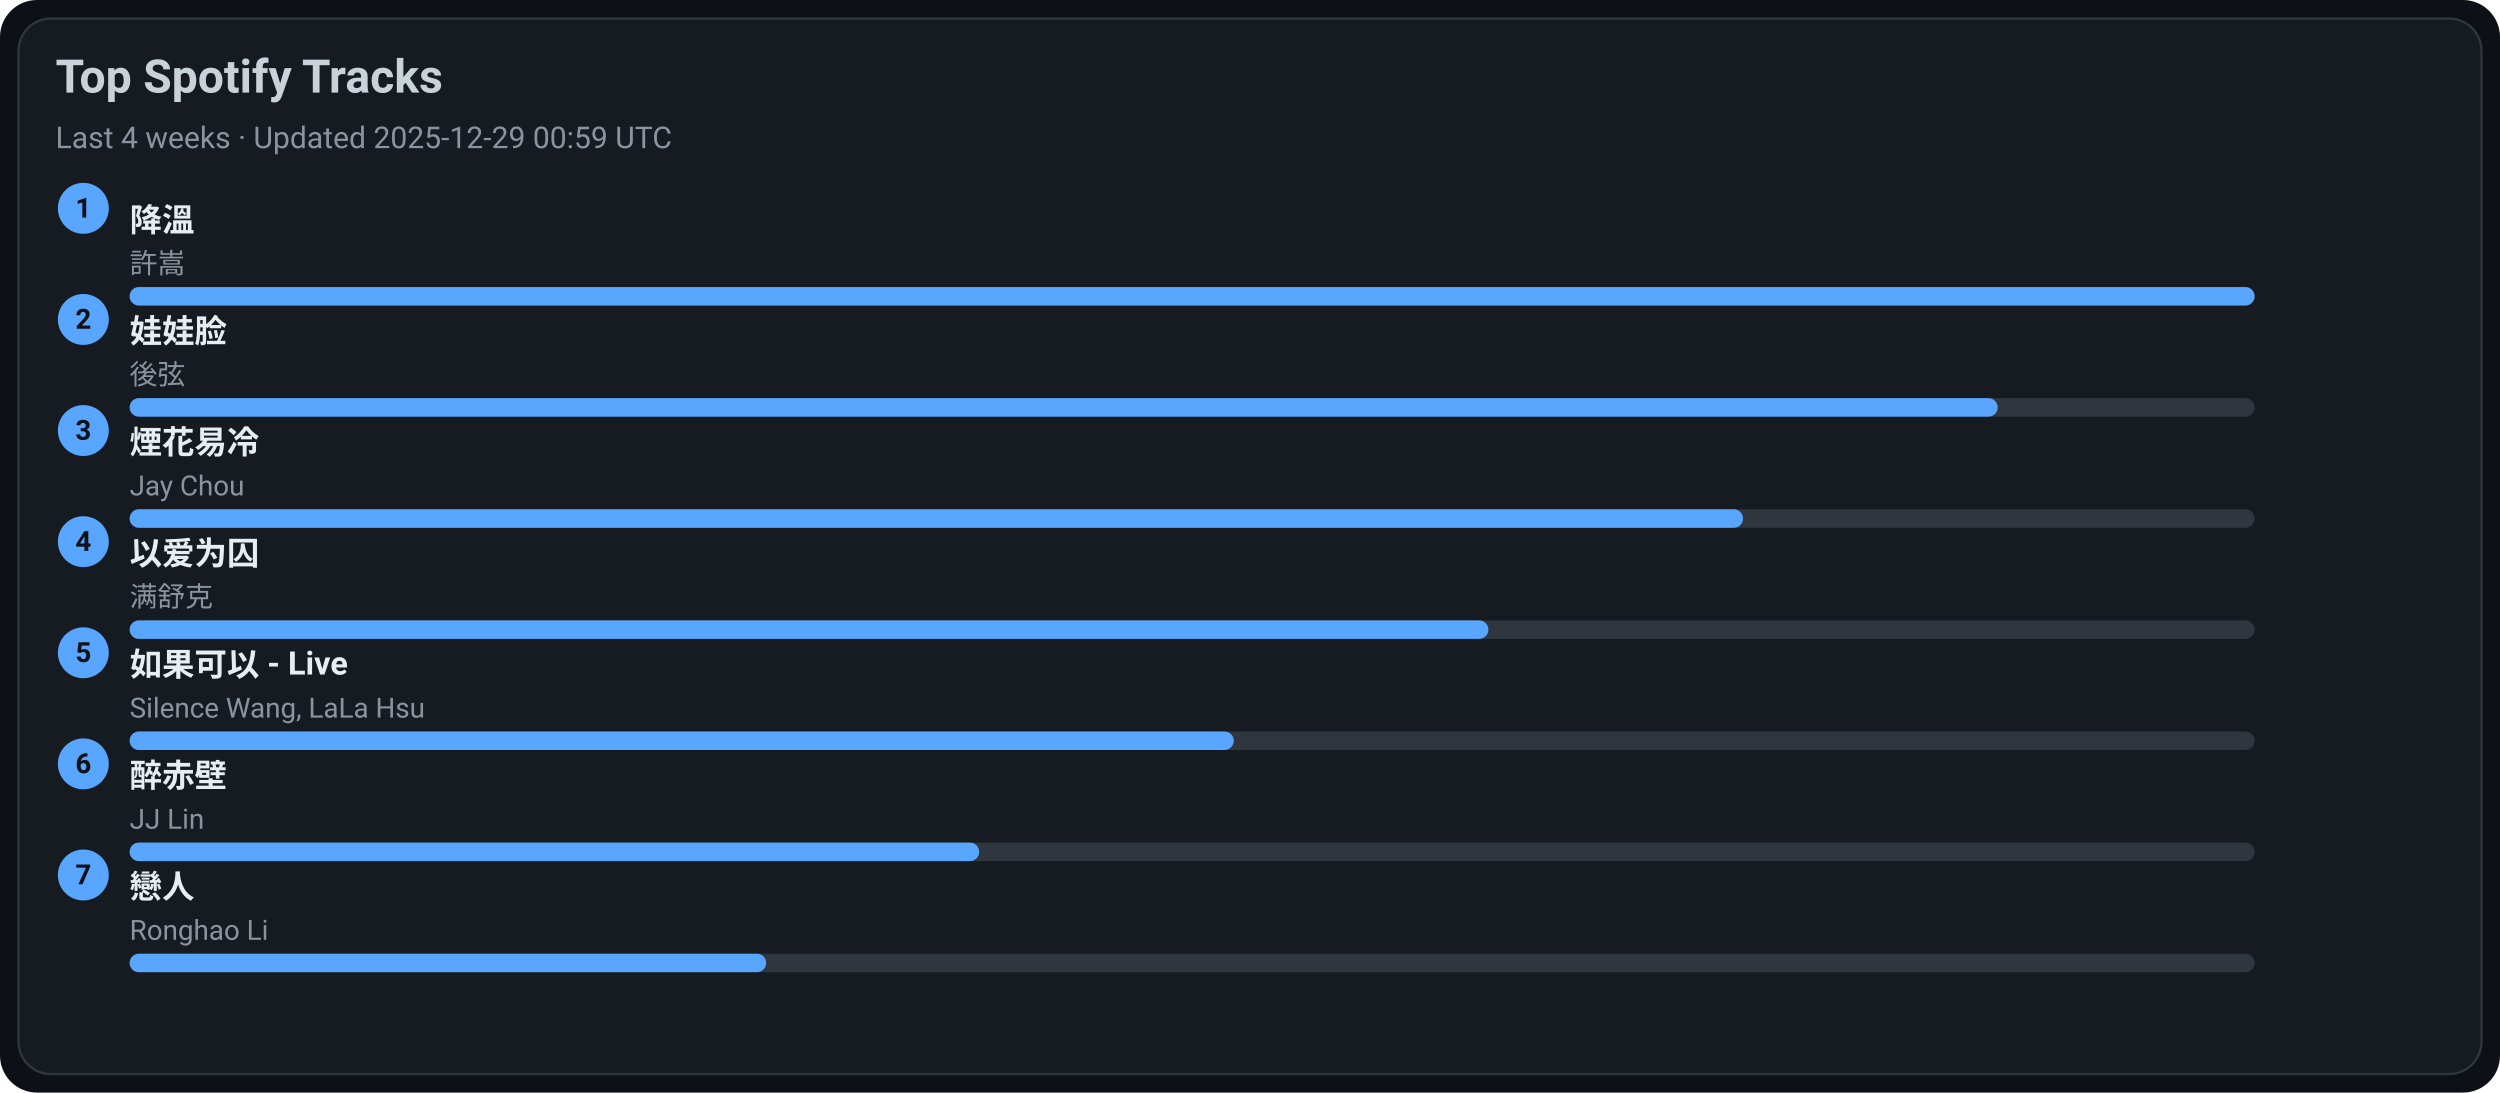
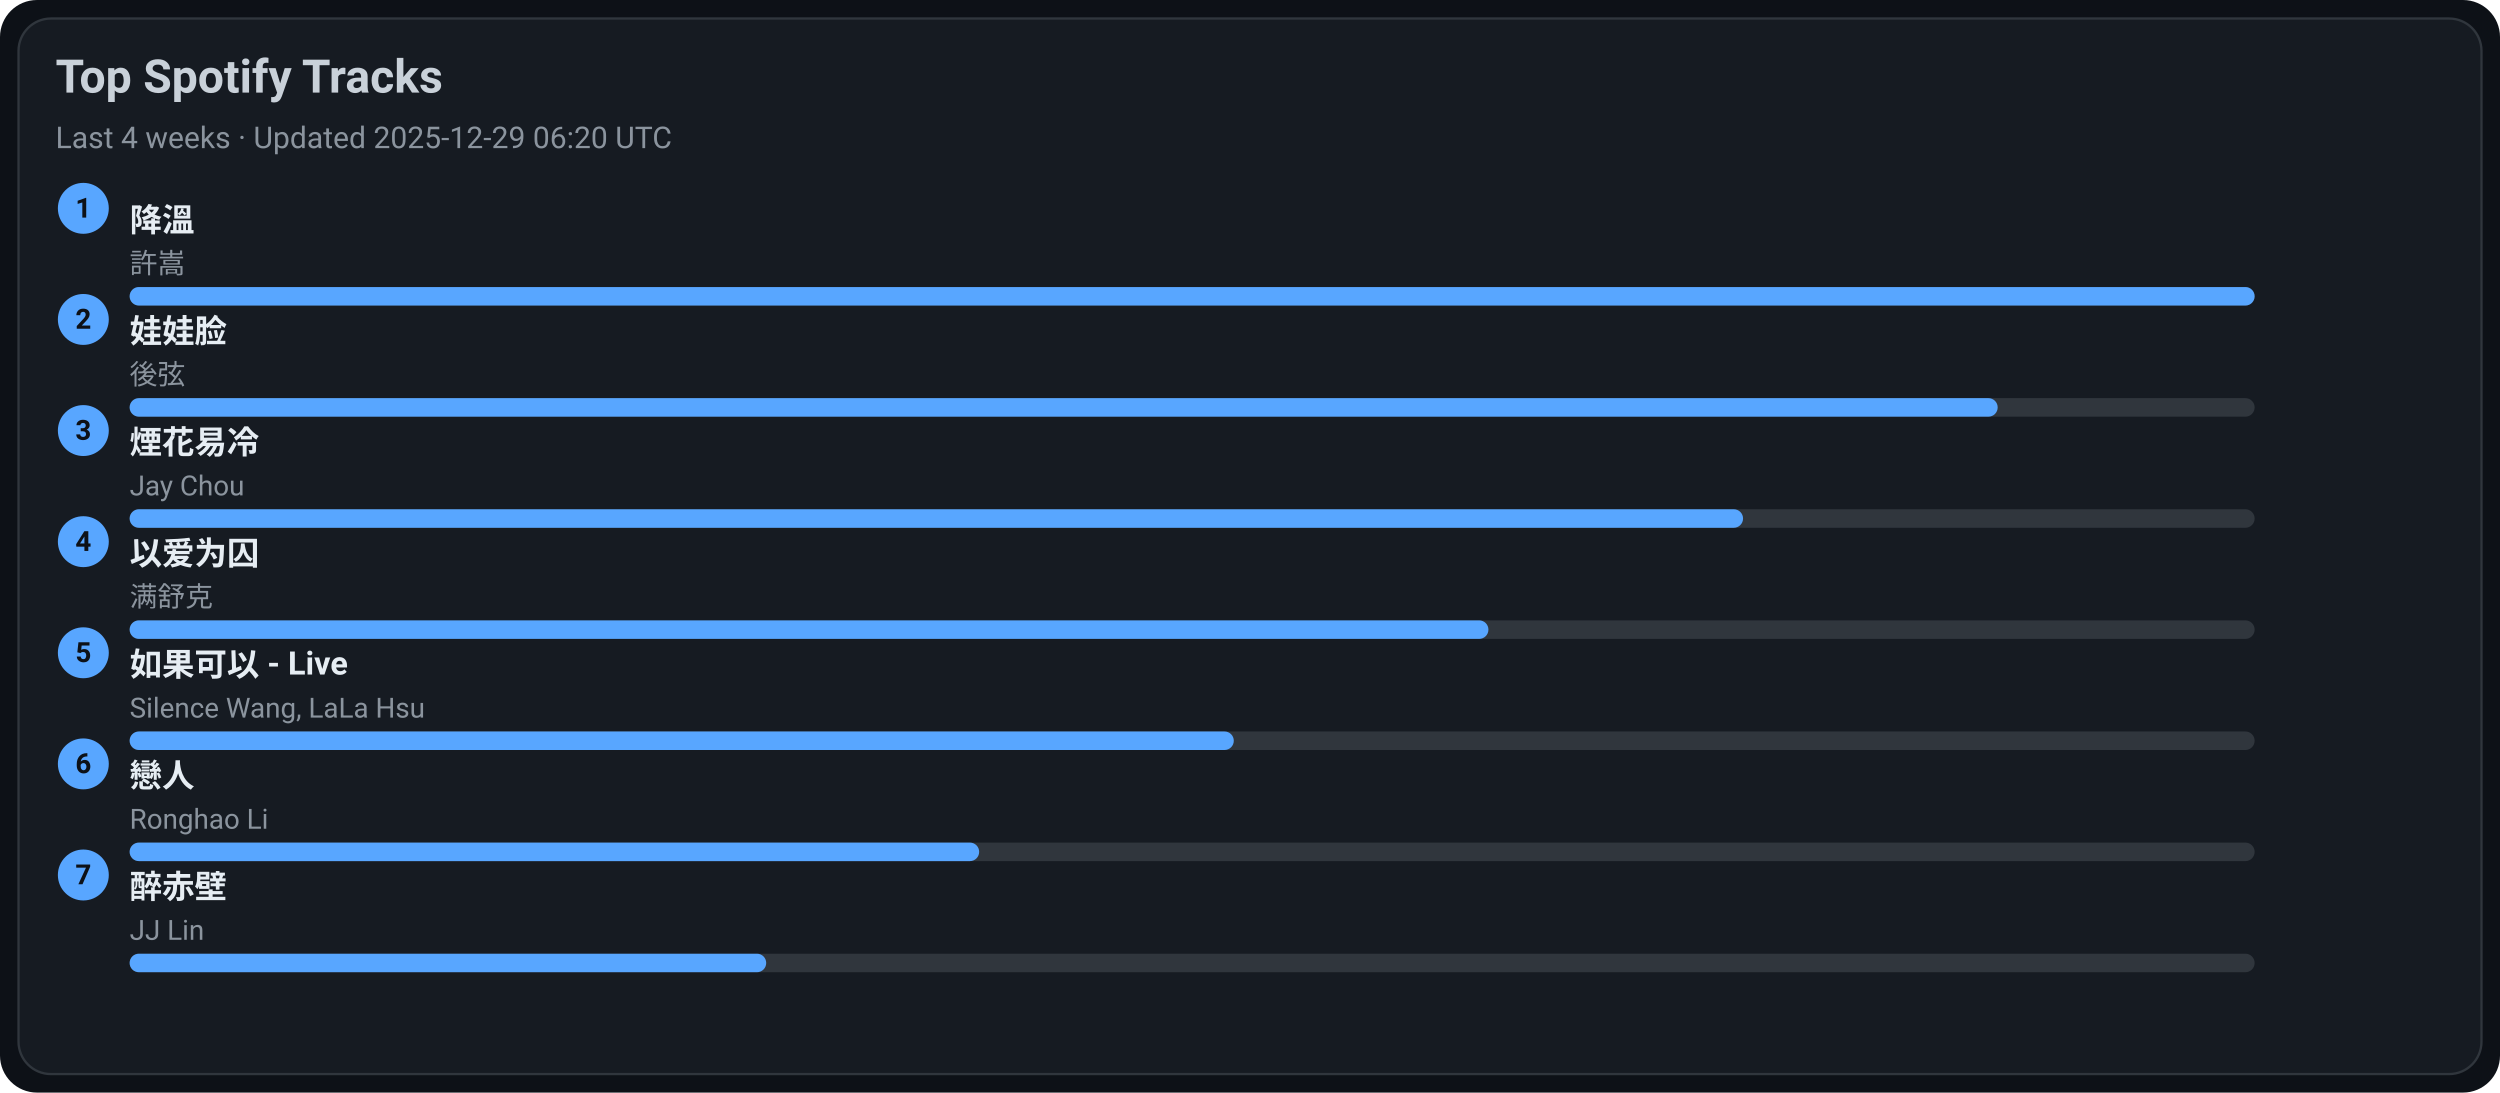
<svg xmlns="http://www.w3.org/2000/svg" width="1080" height="472" viewBox="0 0 1080 472">
  <style>text{font-family:-apple-system,BlinkMacSystemFont,Segoe UI,Roboto,Ubuntu,Helvetica Neue,Arial,Noto Sans,sans-serif}</style>
  <rect width="1080" height="472" rx="16" fill="#0d1117" />
  <rect x="8" y="8" width="1064" height="456" rx="14" fill="#161b22" stroke="#30363d" />
  <text x="24" y="40" font-size="20" fill="#c9d1d9" font-weight="600">Top Spotify Tracks</text>
-   <text x="24" y="64" font-size="13" fill="#8b949e">Last 4 weeks · Updated 2025-12-29 00:59 UTC</text>
+   <text x="24" y="64" font-size="13" fill="#8b949e">Last 4 weeks · Updated 2025-12-29 06:20 UTC</text>
  <circle cx="36" cy="90" r="11" fill="#58a6ff" />
  <text x="36" y="94" text-anchor="middle" font-size="12" fill="#0d1117" font-weight="700">1</text>
  <a href="https://open.spotify.com/track/2q9uhrOfyOnBa3oWR1PfYT" target="_blank" rel="noopener noreferrer">
    <text x="56" y="100" font-size="14" fill="#e6edf3" font-weight="600">降溫</text>
  </a>
  <text x="56" y="118" font-size="12" fill="#8b949e">許嵩</text>
  <rect x="56" y="124" width="918" height="8" rx="4" fill="#30363d" />
  <rect x="56" y="124" width="918" height="8" rx="4" fill="#58a6ff" />
  <circle cx="36" cy="138" r="11" fill="#58a6ff" />
  <text x="36" y="142" text-anchor="middle" font-size="12" fill="#0d1117" font-weight="700">2</text>
  <a href="https://open.spotify.com/track/08ouEICweFmqfgPJnRIQkE" target="_blank" rel="noopener noreferrer">
    <text x="56" y="148" font-size="14" fill="#e6edf3" font-weight="600">娃娃脸</text>
  </a>
  <text x="56" y="166" font-size="12" fill="#8b949e">後弦</text>
  <rect x="56" y="172" width="918" height="8" rx="4" fill="#30363d" />
  <rect x="56" y="172" width="807" height="8" rx="4" fill="#58a6ff" />
  <circle cx="36" cy="186" r="11" fill="#58a6ff" />
  <text x="36" y="190" text-anchor="middle" font-size="12" fill="#0d1117" font-weight="700">3</text>
  <a href="https://open.spotify.com/track/24beWW0pQCJEF3IVSpIryu" target="_blank" rel="noopener noreferrer">
    <text x="56" y="196" font-size="14" fill="#e6edf3" font-weight="600">煙花易冷</text>
  </a>
  <text x="56" y="214" font-size="12" fill="#8b949e">Jay Chou</text>
  <rect x="56" y="220" width="918" height="8" rx="4" fill="#30363d" />
  <rect x="56" y="220" width="697" height="8" rx="4" fill="#58a6ff" />
  <circle cx="36" cy="234" r="11" fill="#58a6ff" />
  <text x="36" y="238" text-anchor="middle" font-size="12" fill="#0d1117" font-weight="700">4</text>
  <a href="https://open.spotify.com/track/0RW2LEfGQK5BaIho6sSLqf" target="_blank" rel="noopener noreferrer">
    <text x="56" y="244" font-size="14" fill="#e6edf3" font-weight="600">以爱为囚</text>
  </a>
  <text x="56" y="262" font-size="12" fill="#8b949e">满舒克</text>
  <rect x="56" y="268" width="918" height="8" rx="4" fill="#30363d" />
  <rect x="56" y="268" width="587" height="8" rx="4" fill="#58a6ff" />
  <circle cx="36" cy="282" r="11" fill="#58a6ff" />
  <text x="36" y="286" text-anchor="middle" font-size="12" fill="#0d1117" font-weight="700">5</text>
  <a href="https://open.spotify.com/track/6IF65dJzfmPcX7jwDegwoo" target="_blank" rel="noopener noreferrer">
    <text x="56" y="292" font-size="14" fill="#e6edf3" font-weight="600">如果可以 - Live</text>
  </a>
  <text x="56" y="310" font-size="12" fill="#8b949e">Silence Wang, LaLa Hsu</text>
  <rect x="56" y="316" width="918" height="8" rx="4" fill="#30363d" />
  <rect x="56" y="316" width="477" height="8" rx="4" fill="#58a6ff" />
  <circle cx="36" cy="330" r="11" fill="#58a6ff" />
  <text x="36" y="334" text-anchor="middle" font-size="12" fill="#0d1117" font-weight="700">6</text>
-   <a href="https://open.spotify.com/track/69lAYqbyHL1A0gctdLd9WV" target="_blank" rel="noopener noreferrer">
-     <text x="56" y="340" font-size="14" fill="#e6edf3" font-weight="600">醉赤壁</text>
+   <a href="https://open.spotify.com/track/3eDz7gA410uim6ydVqqjyR" target="_blank" rel="noopener noreferrer">
+     <text x="56" y="340" font-size="14" fill="#e6edf3" font-weight="600">戀人</text>
  </a>
-   <text x="56" y="358" font-size="12" fill="#8b949e">JJ Lin</text>
+   <text x="56" y="358" font-size="12" fill="#8b949e">Ronghao Li</text>
  <rect x="56" y="364" width="918" height="8" rx="4" fill="#30363d" />
  <rect x="56" y="364" width="367" height="8" rx="4" fill="#58a6ff" />
  <circle cx="36" cy="378" r="11" fill="#58a6ff" />
  <text x="36" y="382" text-anchor="middle" font-size="12" fill="#0d1117" font-weight="700">7</text>
-   <a href="https://open.spotify.com/track/3eDz7gA410uim6ydVqqjyR" target="_blank" rel="noopener noreferrer">
-     <text x="56" y="388" font-size="14" fill="#e6edf3" font-weight="600">戀人</text>
+   <a href="https://open.spotify.com/track/69lAYqbyHL1A0gctdLd9WV" target="_blank" rel="noopener noreferrer">
+     <text x="56" y="388" font-size="14" fill="#e6edf3" font-weight="600">醉赤壁</text>
  </a>
-   <text x="56" y="406" font-size="12" fill="#8b949e">Ronghao Li</text>
+   <text x="56" y="406" font-size="12" fill="#8b949e">JJ Lin</text>
  <rect x="56" y="412" width="918" height="8" rx="4" fill="#30363d" />
  <rect x="56" y="412" width="275" height="8" rx="4" fill="#58a6ff" />
</svg>
